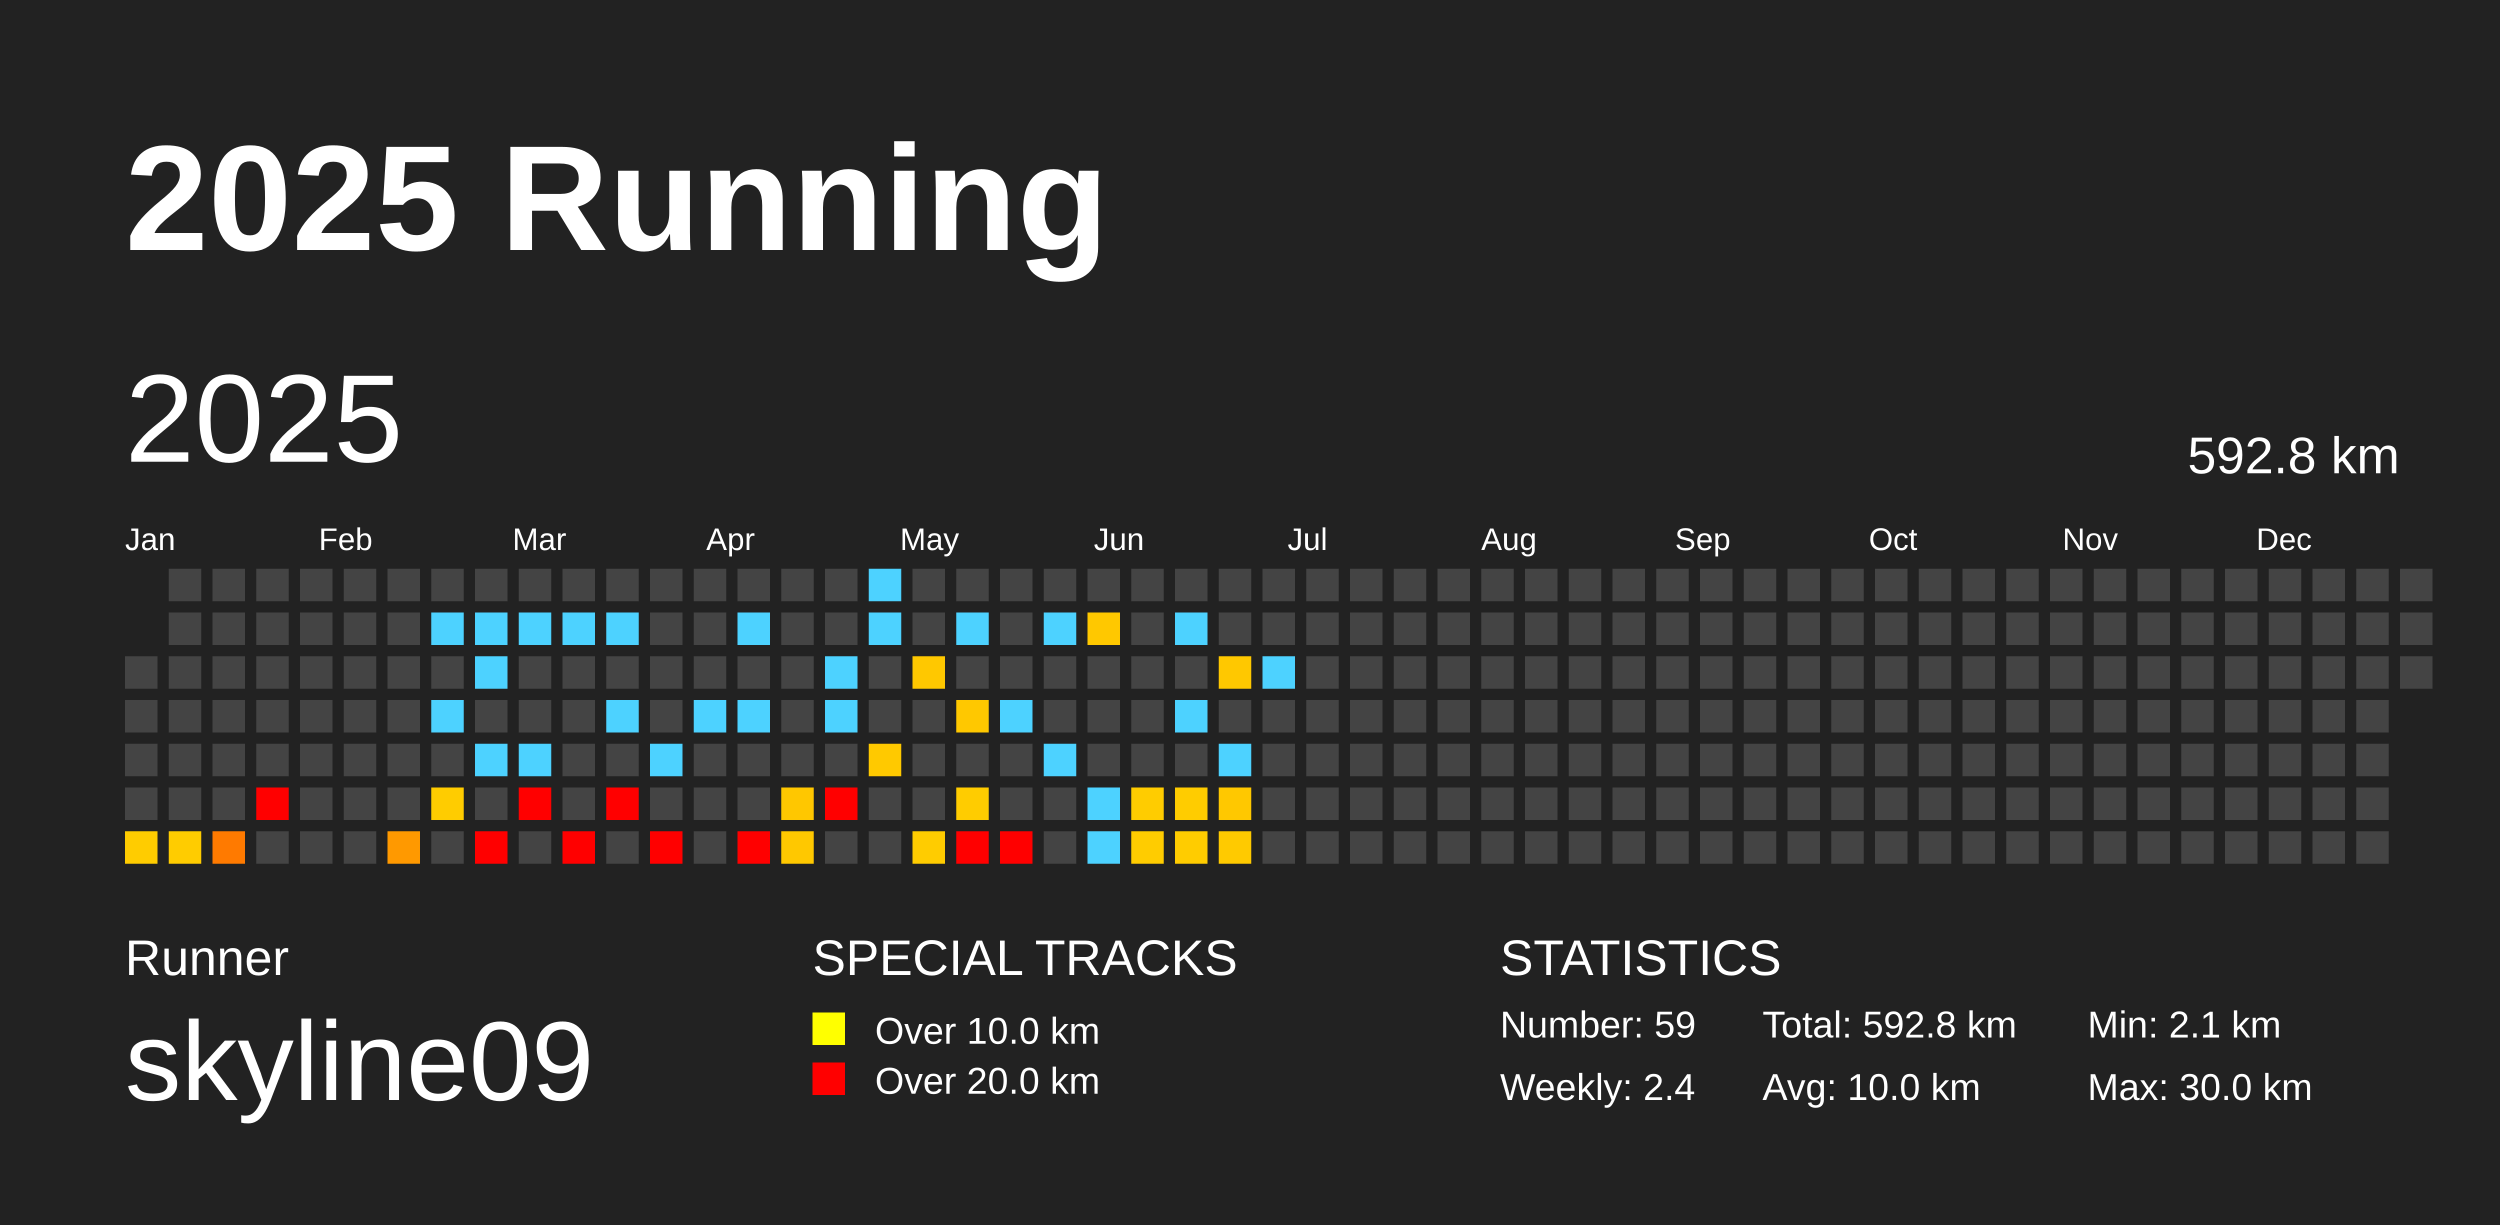
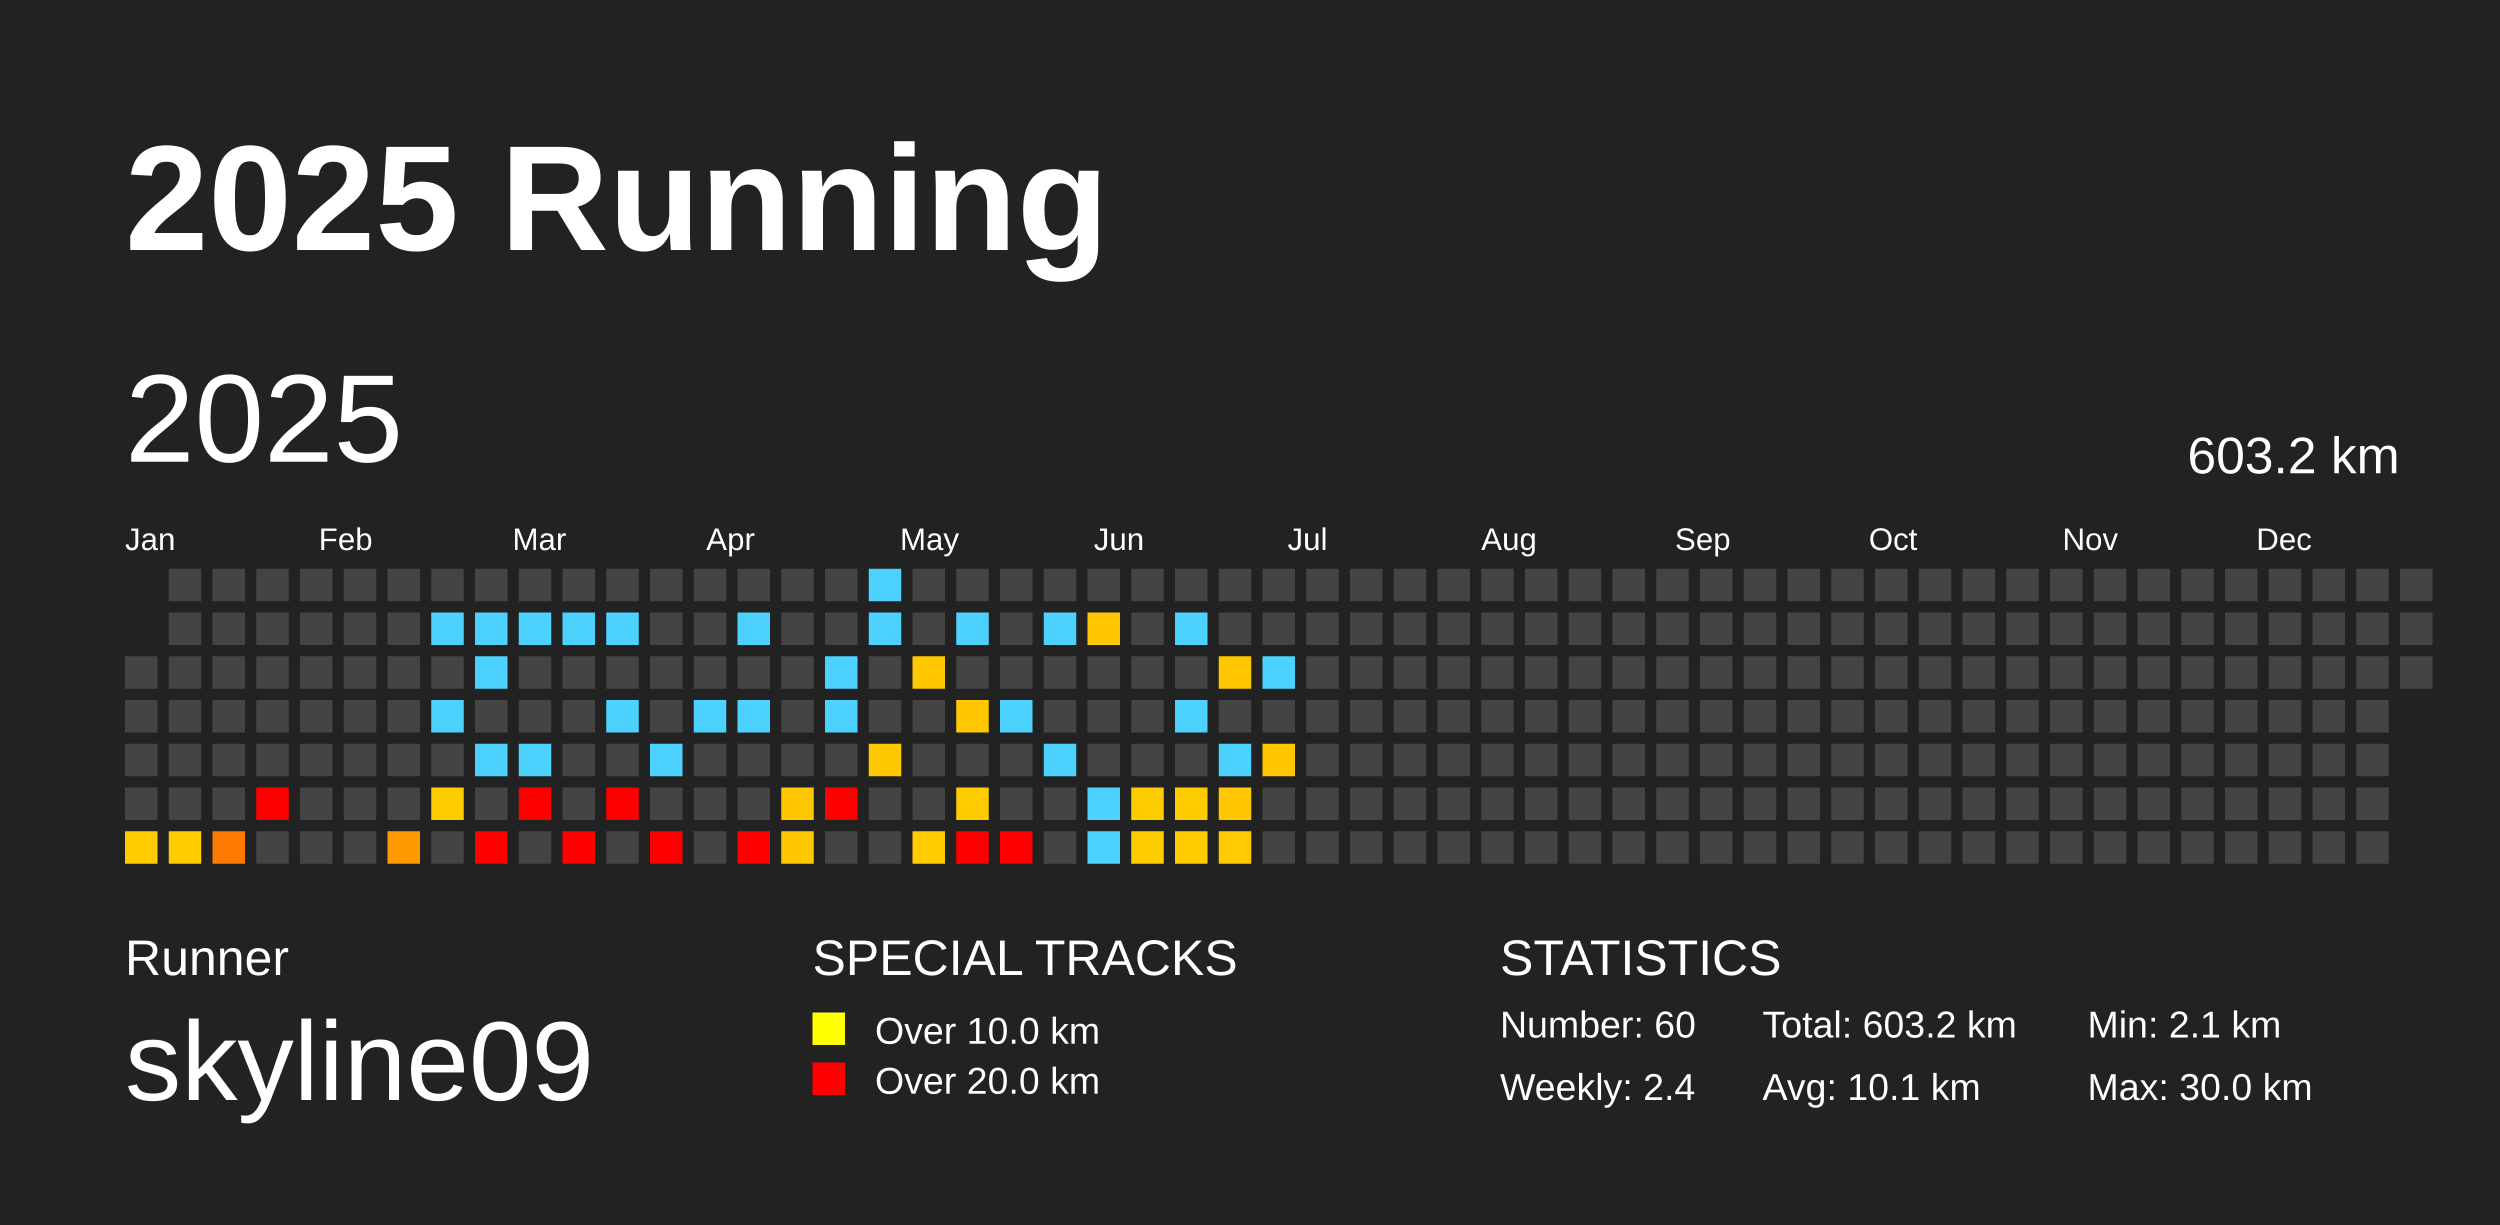
<svg xmlns="http://www.w3.org/2000/svg" baseProfile="full" height="98mm" version="1.1" viewBox="0,0,200,98" width="200mm">
  <defs />
  <rect fill="#222222" height="98" width="200" x="0" y="0" />
  <text fill="#FFFFFF" style="font-size:12px; font-family:Arial; font-weight:bold;" x="10" y="20">2025 Running</text>
  <text fill="#FFFFFF" style="font-size:4px; font-family:Arial" x="10" y="78">Runner</text>
  <text fill="#FFFFFF" style="font-size:9px; font-family:Arial" x="10" y="88">skyline09</text>
  <text fill="#FFFFFF" style="font-size:4px; font-family:Arial" x="65" y="78">SPECIAL TRACKS</text>
  <rect fill="yellow" height="2.6" width="2.6" x="65" y="81" />
  <text fill="#FFFFFF" style="font-size:3px; font-family:Arial" x="70" y="83.5">Over 10.0 km</text>
  <rect fill="red" height="2.6" width="2.6" x="65" y="85" />
  <text fill="#FFFFFF" style="font-size:3px; font-family:Arial" x="70" y="87.5">Over 20.0 km</text>
  <text fill="#FFFFFF" style="font-size:4px; font-family:Arial" x="120" y="78">STATISTICS</text>
-   <text fill="#FFFFFF" style="font-size:3px; font-family:Arial" x="120" y="83">Number: 59</text>
+   <text fill="#FFFFFF" style="font-size:3px; font-family:Arial" x="120" y="83">Number: 60</text>
  <text fill="#FFFFFF" style="font-size:3px; font-family:Arial" x="120" y="88">Weekly: 2.4</text>
-   <text fill="#FFFFFF" style="font-size:3px; font-family:Arial" x="141" y="83">Total: 592.8 km</text>
-   <text fill="#FFFFFF" style="font-size:3px; font-family:Arial" x="141" y="88">Avg: 10.0 km</text>
+   <text fill="#FFFFFF" style="font-size:3px; font-family:Arial" x="141" y="83">Total: 603.2 km</text>
+   <text fill="#FFFFFF" style="font-size:3px; font-family:Arial" x="141" y="88">Avg: 10.1 km</text>
  <text fill="#FFFFFF" style="font-size:3px; font-family:Arial" x="167" y="83">Min: 2.1 km</text>
  <text fill="#FFFFFF" style="font-size:3px; font-family:Arial" x="167" y="88">Max: 30.0 km</text>
  <text dominant-baseline="hanging" fill="#FFFFFF" style="font-size:10.0px; font-family:Arial;" x="10" y="30">2025</text>
-   <text dominant-baseline="hanging" fill="#FFFFFF" style="font-size:4.125px; font-family:Arial;" x="175" y="35">592.8 km</text>
+   <text dominant-baseline="hanging" fill="#FFFFFF" style="font-size:4.125px; font-family:Arial;" x="175" y="35">603.2 km</text>
  <text fill="#FFFFFF" style="font-size:2.5px; font-family:Arial" x="10.0" y="44">Jan</text>
  <text fill="#FFFFFF" style="font-size:2.5px; font-family:Arial" x="25.5" y="44">Feb</text>
  <text fill="#FFFFFF" style="font-size:2.5px; font-family:Arial" x="41.0" y="44">Mar</text>
  <text fill="#FFFFFF" style="font-size:2.5px; font-family:Arial" x="56.5" y="44">Apr</text>
  <text fill="#FFFFFF" style="font-size:2.5px; font-family:Arial" x="72.0" y="44">May</text>
  <text fill="#FFFFFF" style="font-size:2.5px; font-family:Arial" x="87.5" y="44">Jun</text>
  <text fill="#FFFFFF" style="font-size:2.5px; font-family:Arial" x="103.0" y="44">Jul</text>
  <text fill="#FFFFFF" style="font-size:2.5px; font-family:Arial" x="118.5" y="44">Aug</text>
  <text fill="#FFFFFF" style="font-size:2.5px; font-family:Arial" x="134.0" y="44">Sep</text>
  <text fill="#FFFFFF" style="font-size:2.5px; font-family:Arial" x="149.5" y="44">Oct</text>
  <text fill="#FFFFFF" style="font-size:2.5px; font-family:Arial" x="165.0" y="44">Nov</text>
  <text fill="#FFFFFF" style="font-size:2.5px; font-family:Arial" x="180.5" y="44">Dec</text>
  <rect fill="#444444" height="2.6" width="2.6" x="10.0" y="52.5" />
  <rect fill="#444444" height="2.6" width="2.6" x="10.0" y="56.0" />
  <rect fill="#444444" height="2.6" width="2.6" x="10.0" y="59.5" />
  <rect fill="#444444" height="2.6" width="2.6" x="10.0" y="63.0" />
  <rect fill="#ffcc00" height="2.6" width="2.6" x="10.0" y="66.5" />
  <rect fill="#444444" height="2.6" width="2.6" x="13.5" y="45.5" />
  <rect fill="#444444" height="2.6" width="2.6" x="13.5" y="49.0" />
  <rect fill="#444444" height="2.6" width="2.6" x="13.5" y="52.5" />
  <rect fill="#444444" height="2.6" width="2.6" x="13.5" y="56.0" />
  <rect fill="#444444" height="2.6" width="2.6" x="13.5" y="59.5" />
  <rect fill="#444444" height="2.6" width="2.6" x="13.5" y="63.0" />
  <rect fill="#ffcc00" height="2.6" width="2.6" x="13.5" y="66.5" />
  <rect fill="#444444" height="2.6" width="2.6" x="17.0" y="45.5" />
  <rect fill="#444444" height="2.6" width="2.6" x="17.0" y="49.0" />
  <rect fill="#444444" height="2.6" width="2.6" x="17.0" y="52.5" />
  <rect fill="#444444" height="2.6" width="2.6" x="17.0" y="56.0" />
  <rect fill="#444444" height="2.6" width="2.6" x="17.0" y="59.5" />
  <rect fill="#444444" height="2.6" width="2.6" x="17.0" y="63.0" />
  <rect fill="#ff7a00" height="2.6" width="2.6" x="17.0" y="66.5" />
  <rect fill="#444444" height="2.6" width="2.6" x="20.5" y="45.5" />
  <rect fill="#444444" height="2.6" width="2.6" x="20.5" y="49.0" />
  <rect fill="#444444" height="2.6" width="2.6" x="20.5" y="52.5" />
  <rect fill="#444444" height="2.6" width="2.6" x="20.5" y="56.0" />
  <rect fill="#444444" height="2.6" width="2.6" x="20.5" y="59.5" />
  <rect fill="red" height="2.6" width="2.6" x="20.5" y="63.0" />
  <rect fill="#444444" height="2.6" width="2.6" x="20.5" y="66.5" />
  <rect fill="#444444" height="2.6" width="2.6" x="24.0" y="45.5" />
  <rect fill="#444444" height="2.6" width="2.6" x="24.0" y="49.0" />
  <rect fill="#444444" height="2.6" width="2.6" x="24.0" y="52.5" />
  <rect fill="#444444" height="2.6" width="2.6" x="24.0" y="56.0" />
  <rect fill="#444444" height="2.6" width="2.6" x="24.0" y="59.5" />
  <rect fill="#444444" height="2.6" width="2.6" x="24.0" y="63.0" />
  <rect fill="#444444" height="2.6" width="2.6" x="24.0" y="66.5" />
  <rect fill="#444444" height="2.6" width="2.6" x="27.5" y="45.5" />
  <rect fill="#444444" height="2.6" width="2.6" x="27.5" y="49.0" />
  <rect fill="#444444" height="2.6" width="2.6" x="27.5" y="52.5" />
  <rect fill="#444444" height="2.6" width="2.6" x="27.5" y="56.0" />
  <rect fill="#444444" height="2.6" width="2.6" x="27.5" y="59.5" />
  <rect fill="#444444" height="2.6" width="2.6" x="27.5" y="63.0" />
  <rect fill="#444444" height="2.6" width="2.6" x="27.5" y="66.5" />
  <rect fill="#444444" height="2.6" width="2.6" x="31.0" y="45.5" />
  <rect fill="#444444" height="2.6" width="2.6" x="31.0" y="49.0" />
  <rect fill="#444444" height="2.6" width="2.6" x="31.0" y="52.5" />
  <rect fill="#444444" height="2.6" width="2.6" x="31.0" y="56.0" />
  <rect fill="#444444" height="2.6" width="2.6" x="31.0" y="59.5" />
  <rect fill="#444444" height="2.6" width="2.6" x="31.0" y="63.0" />
  <rect fill="#ff9900" height="2.6" width="2.6" x="31.0" y="66.5" />
  <rect fill="#444444" height="2.6" width="2.6" x="34.5" y="45.5" />
  <rect fill="#4dd2ff" height="2.6" width="2.6" x="34.5" y="49.0" />
  <rect fill="#444444" height="2.6" width="2.6" x="34.5" y="52.5" />
  <rect fill="#4dd2ff" height="2.6" width="2.6" x="34.5" y="56.0" />
  <rect fill="#444444" height="2.6" width="2.6" x="34.5" y="59.5" />
  <rect fill="#ffcc00" height="2.6" width="2.6" x="34.5" y="63.0" />
  <rect fill="#444444" height="2.6" width="2.6" x="34.5" y="66.5" />
  <rect fill="#444444" height="2.6" width="2.6" x="38.0" y="45.5" />
  <rect fill="#4dd2ff" height="2.6" width="2.6" x="38.0" y="49.0" />
  <rect fill="#4dd2ff" height="2.6" width="2.6" x="38.0" y="52.5" />
  <rect fill="#444444" height="2.6" width="2.6" x="38.0" y="56.0" />
  <rect fill="#4dd2ff" height="2.6" width="2.6" x="38.0" y="59.5" />
  <rect fill="#444444" height="2.6" width="2.6" x="38.0" y="63.0" />
  <rect fill="red" height="2.6" width="2.6" x="38.0" y="66.5" />
  <rect fill="#444444" height="2.6" width="2.6" x="41.5" y="45.5" />
  <rect fill="#4dd2ff" height="2.6" width="2.6" x="41.5" y="49.0" />
  <rect fill="#444444" height="2.6" width="2.6" x="41.5" y="52.5" />
  <rect fill="#444444" height="2.6" width="2.6" x="41.5" y="56.0" />
  <rect fill="#4dd2ff" height="2.6" width="2.6" x="41.5" y="59.5" />
  <rect fill="red" height="2.6" width="2.6" x="41.5" y="63.0" />
  <rect fill="#444444" height="2.6" width="2.6" x="41.5" y="66.5" />
  <rect fill="#444444" height="2.6" width="2.6" x="45.0" y="45.5" />
  <rect fill="#4dd2ff" height="2.6" width="2.6" x="45.0" y="49.0" />
  <rect fill="#444444" height="2.6" width="2.6" x="45.0" y="52.5" />
  <rect fill="#444444" height="2.6" width="2.6" x="45.0" y="56.0" />
  <rect fill="#444444" height="2.6" width="2.6" x="45.0" y="59.5" />
  <rect fill="#444444" height="2.6" width="2.6" x="45.0" y="63.0" />
  <rect fill="red" height="2.6" width="2.6" x="45.0" y="66.5" />
  <rect fill="#444444" height="2.6" width="2.6" x="48.5" y="45.5" />
  <rect fill="#4dd2ff" height="2.6" width="2.6" x="48.5" y="49.0" />
  <rect fill="#444444" height="2.6" width="2.6" x="48.5" y="52.5" />
  <rect fill="#4dd2ff" height="2.6" width="2.6" x="48.5" y="56.0" />
  <rect fill="#444444" height="2.6" width="2.6" x="48.5" y="59.5" />
  <rect fill="red" height="2.6" width="2.6" x="48.5" y="63.0" />
  <rect fill="#444444" height="2.6" width="2.6" x="48.5" y="66.5" />
  <rect fill="#444444" height="2.6" width="2.6" x="52.0" y="45.5" />
  <rect fill="#444444" height="2.6" width="2.6" x="52.0" y="49.0" />
  <rect fill="#444444" height="2.6" width="2.6" x="52.0" y="52.5" />
  <rect fill="#444444" height="2.6" width="2.6" x="52.0" y="56.0" />
  <rect fill="#4dd2ff" height="2.6" width="2.6" x="52.0" y="59.5" />
  <rect fill="#444444" height="2.6" width="2.6" x="52.0" y="63.0" />
  <rect fill="red" height="2.6" width="2.6" x="52.0" y="66.5" />
  <rect fill="#444444" height="2.6" width="2.6" x="55.5" y="45.5" />
  <rect fill="#444444" height="2.6" width="2.6" x="55.5" y="49.0" />
  <rect fill="#444444" height="2.6" width="2.6" x="55.5" y="52.5" />
  <rect fill="#4dd2ff" height="2.6" width="2.6" x="55.5" y="56.0" />
  <rect fill="#444444" height="2.6" width="2.6" x="55.5" y="59.5" />
  <rect fill="#444444" height="2.6" width="2.6" x="55.5" y="63.0" />
  <rect fill="#444444" height="2.6" width="2.6" x="55.5" y="66.5" />
  <rect fill="#444444" height="2.6" width="2.6" x="59.0" y="45.5" />
  <rect fill="#4dd2ff" height="2.6" width="2.6" x="59.0" y="49.0" />
  <rect fill="#444444" height="2.6" width="2.6" x="59.0" y="52.5" />
  <rect fill="#4dd2ff" height="2.6" width="2.6" x="59.0" y="56.0" />
  <rect fill="#444444" height="2.6" width="2.6" x="59.0" y="59.5" />
  <rect fill="#444444" height="2.6" width="2.6" x="59.0" y="63.0" />
  <rect fill="red" height="2.6" width="2.6" x="59.0" y="66.5" />
  <rect fill="#444444" height="2.6" width="2.6" x="62.5" y="45.5" />
  <rect fill="#444444" height="2.6" width="2.6" x="62.5" y="49.0" />
  <rect fill="#444444" height="2.6" width="2.6" x="62.5" y="52.5" />
  <rect fill="#444444" height="2.6" width="2.6" x="62.5" y="56.0" />
  <rect fill="#444444" height="2.6" width="2.6" x="62.5" y="59.5" />
  <rect fill="#ffc700" height="2.6" width="2.6" x="62.5" y="63.0" />
  <rect fill="#ffc800" height="2.6" width="2.6" x="62.5" y="66.5" />
  <rect fill="#444444" height="2.6" width="2.6" x="66.0" y="45.5" />
  <rect fill="#444444" height="2.6" width="2.6" x="66.0" y="49.0" />
  <rect fill="#4dd2ff" height="2.6" width="2.6" x="66.0" y="52.5" />
  <rect fill="#4dd2ff" height="2.6" width="2.6" x="66.0" y="56.0" />
  <rect fill="#444444" height="2.6" width="2.6" x="66.0" y="59.5" />
  <rect fill="red" height="2.6" width="2.6" x="66.0" y="63.0" />
  <rect fill="#444444" height="2.6" width="2.6" x="66.0" y="66.5" />
  <rect fill="#4dd2ff" height="2.6" width="2.6" x="69.5" y="45.5" />
  <rect fill="#4dd2ff" height="2.6" width="2.6" x="69.5" y="49.0" />
  <rect fill="#444444" height="2.6" width="2.6" x="69.5" y="52.5" />
  <rect fill="#444444" height="2.6" width="2.6" x="69.5" y="56.0" />
  <rect fill="#ffc900" height="2.6" width="2.6" x="69.5" y="59.5" />
  <rect fill="#444444" height="2.6" width="2.6" x="69.5" y="63.0" />
  <rect fill="#444444" height="2.6" width="2.6" x="69.5" y="66.5" />
  <rect fill="#444444" height="2.6" width="2.6" x="73.0" y="45.5" />
  <rect fill="#444444" height="2.6" width="2.6" x="73.0" y="49.0" />
  <rect fill="#ffc800" height="2.6" width="2.6" x="73.0" y="52.5" />
  <rect fill="#444444" height="2.6" width="2.6" x="73.0" y="56.0" />
  <rect fill="#444444" height="2.6" width="2.6" x="73.0" y="59.5" />
  <rect fill="#444444" height="2.6" width="2.6" x="73.0" y="63.0" />
  <rect fill="#ffcc00" height="2.6" width="2.6" x="73.0" y="66.5" />
  <rect fill="#444444" height="2.6" width="2.6" x="76.5" y="45.5" />
  <rect fill="#4dd2ff" height="2.6" width="2.6" x="76.5" y="49.0" />
  <rect fill="#444444" height="2.6" width="2.6" x="76.5" y="52.5" />
  <rect fill="#ffc800" height="2.6" width="2.6" x="76.5" y="56.0" />
  <rect fill="#444444" height="2.6" width="2.6" x="76.5" y="59.5" />
  <rect fill="#ffcc00" height="2.6" width="2.6" x="76.5" y="63.0" />
  <rect fill="red" height="2.6" width="2.6" x="76.5" y="66.5" />
  <rect fill="#444444" height="2.6" width="2.6" x="80.0" y="45.5" />
  <rect fill="#444444" height="2.6" width="2.6" x="80.0" y="49.0" />
  <rect fill="#444444" height="2.6" width="2.6" x="80.0" y="52.5" />
  <rect fill="#4dd2ff" height="2.6" width="2.6" x="80.0" y="56.0" />
  <rect fill="#444444" height="2.6" width="2.6" x="80.0" y="59.5" />
  <rect fill="#444444" height="2.6" width="2.6" x="80.0" y="63.0" />
  <rect fill="red" height="2.6" width="2.6" x="80.0" y="66.5" />
  <rect fill="#444444" height="2.6" width="2.6" x="83.5" y="45.5" />
  <rect fill="#4dd2ff" height="2.6" width="2.6" x="83.5" y="49.0" />
  <rect fill="#444444" height="2.6" width="2.6" x="83.5" y="52.5" />
  <rect fill="#444444" height="2.6" width="2.6" x="83.5" y="56.0" />
  <rect fill="#4dd2ff" height="2.6" width="2.6" x="83.5" y="59.5" />
  <rect fill="#444444" height="2.6" width="2.6" x="83.5" y="63.0" />
  <rect fill="#444444" height="2.6" width="2.6" x="83.5" y="66.5" />
  <rect fill="#444444" height="2.6" width="2.6" x="87.0" y="45.5" />
  <rect fill="#ffc800" height="2.6" width="2.6" x="87.0" y="49.0" />
  <rect fill="#444444" height="2.6" width="2.6" x="87.0" y="52.5" />
  <rect fill="#444444" height="2.6" width="2.6" x="87.0" y="56.0" />
  <rect fill="#444444" height="2.6" width="2.6" x="87.0" y="59.5" />
  <rect fill="#4dd2ff" height="2.6" width="2.6" x="87.0" y="63.0" />
  <rect fill="#4dd2ff" height="2.6" width="2.6" x="87.0" y="66.5" />
  <rect fill="#444444" height="2.6" width="2.6" x="90.5" y="45.5" />
  <rect fill="#444444" height="2.6" width="2.6" x="90.5" y="49.0" />
  <rect fill="#444444" height="2.6" width="2.6" x="90.5" y="52.5" />
  <rect fill="#444444" height="2.6" width="2.6" x="90.5" y="56.0" />
  <rect fill="#444444" height="2.6" width="2.6" x="90.5" y="59.5" />
  <rect fill="#ffcc00" height="2.6" width="2.6" x="90.5" y="63.0" />
  <rect fill="#ffcc00" height="2.6" width="2.6" x="90.5" y="66.5" />
  <rect fill="#444444" height="2.6" width="2.6" x="94.0" y="45.5" />
  <rect fill="#4dd2ff" height="2.6" width="2.6" x="94.0" y="49.0" />
  <rect fill="#444444" height="2.6" width="2.6" x="94.0" y="52.5" />
  <rect fill="#4dd2ff" height="2.6" width="2.6" x="94.0" y="56.0" />
  <rect fill="#444444" height="2.6" width="2.6" x="94.0" y="59.5" />
  <rect fill="#ffcc00" height="2.6" width="2.6" x="94.0" y="63.0" />
  <rect fill="#ffcc00" height="2.6" width="2.6" x="94.0" y="66.5" />
  <rect fill="#444444" height="2.6" width="2.6" x="97.5" y="45.5" />
  <rect fill="#444444" height="2.6" width="2.6" x="97.5" y="49.0" />
  <rect fill="#ffc800" height="2.6" width="2.6" x="97.5" y="52.5" />
  <rect fill="#444444" height="2.6" width="2.6" x="97.5" y="56.0" />
  <rect fill="#4dd2ff" height="2.6" width="2.6" x="97.5" y="59.5" />
  <rect fill="#ffc800" height="2.6" width="2.6" x="97.5" y="63.0" />
  <rect fill="#ffca00" height="2.6" width="2.6" x="97.5" y="66.5" />
  <rect fill="#444444" height="2.6" width="2.6" x="101.0" y="45.5" />
  <rect fill="#444444" height="2.6" width="2.6" x="101.0" y="49.0" />
  <rect fill="#4dd2ff" height="2.6" width="2.6" x="101.0" y="52.5" />
  <rect fill="#444444" height="2.6" width="2.6" x="101.0" y="56.0" />
-   <rect fill="#444444" height="2.6" width="2.6" x="101.0" y="59.5" />
+   <rect fill="#ffc800" height="2.6" width="2.6" x="101.0" y="59.5" />
  <rect fill="#444444" height="2.6" width="2.6" x="101.0" y="63.0" />
  <rect fill="#444444" height="2.6" width="2.6" x="101.0" y="66.5" />
  <rect fill="#444444" height="2.6" width="2.6" x="104.5" y="45.5" />
  <rect fill="#444444" height="2.6" width="2.6" x="104.5" y="49.0" />
  <rect fill="#444444" height="2.6" width="2.6" x="104.5" y="52.5" />
  <rect fill="#444444" height="2.6" width="2.6" x="104.5" y="56.0" />
  <rect fill="#444444" height="2.6" width="2.6" x="104.5" y="59.5" />
  <rect fill="#444444" height="2.6" width="2.6" x="104.5" y="63.0" />
  <rect fill="#444444" height="2.6" width="2.6" x="104.5" y="66.5" />
  <rect fill="#444444" height="2.6" width="2.6" x="108.0" y="45.5" />
  <rect fill="#444444" height="2.6" width="2.6" x="108.0" y="49.0" />
  <rect fill="#444444" height="2.6" width="2.6" x="108.0" y="52.5" />
  <rect fill="#444444" height="2.6" width="2.6" x="108.0" y="56.0" />
  <rect fill="#444444" height="2.6" width="2.6" x="108.0" y="59.5" />
  <rect fill="#444444" height="2.6" width="2.6" x="108.0" y="63.0" />
  <rect fill="#444444" height="2.6" width="2.6" x="108.0" y="66.5" />
  <rect fill="#444444" height="2.6" width="2.6" x="111.5" y="45.5" />
  <rect fill="#444444" height="2.6" width="2.6" x="111.5" y="49.0" />
  <rect fill="#444444" height="2.6" width="2.6" x="111.5" y="52.5" />
  <rect fill="#444444" height="2.6" width="2.6" x="111.5" y="56.0" />
  <rect fill="#444444" height="2.6" width="2.6" x="111.5" y="59.5" />
  <rect fill="#444444" height="2.6" width="2.6" x="111.5" y="63.0" />
  <rect fill="#444444" height="2.6" width="2.6" x="111.5" y="66.5" />
  <rect fill="#444444" height="2.6" width="2.6" x="115.0" y="45.5" />
  <rect fill="#444444" height="2.6" width="2.6" x="115.0" y="49.0" />
  <rect fill="#444444" height="2.6" width="2.6" x="115.0" y="52.5" />
  <rect fill="#444444" height="2.6" width="2.6" x="115.0" y="56.0" />
  <rect fill="#444444" height="2.6" width="2.6" x="115.0" y="59.5" />
  <rect fill="#444444" height="2.6" width="2.6" x="115.0" y="63.0" />
  <rect fill="#444444" height="2.6" width="2.6" x="115.0" y="66.5" />
  <rect fill="#444444" height="2.6" width="2.6" x="118.5" y="45.5" />
  <rect fill="#444444" height="2.6" width="2.6" x="118.5" y="49.0" />
  <rect fill="#444444" height="2.6" width="2.6" x="118.5" y="52.5" />
  <rect fill="#444444" height="2.6" width="2.6" x="118.5" y="56.0" />
  <rect fill="#444444" height="2.6" width="2.6" x="118.5" y="59.5" />
  <rect fill="#444444" height="2.6" width="2.6" x="118.5" y="63.0" />
  <rect fill="#444444" height="2.6" width="2.6" x="118.5" y="66.5" />
  <rect fill="#444444" height="2.6" width="2.6" x="122.0" y="45.5" />
  <rect fill="#444444" height="2.6" width="2.6" x="122.0" y="49.0" />
  <rect fill="#444444" height="2.6" width="2.6" x="122.0" y="52.5" />
  <rect fill="#444444" height="2.6" width="2.6" x="122.0" y="56.0" />
  <rect fill="#444444" height="2.6" width="2.6" x="122.0" y="59.5" />
  <rect fill="#444444" height="2.6" width="2.6" x="122.0" y="63.0" />
  <rect fill="#444444" height="2.6" width="2.6" x="122.0" y="66.5" />
  <rect fill="#444444" height="2.6" width="2.6" x="125.5" y="45.5" />
  <rect fill="#444444" height="2.6" width="2.6" x="125.5" y="49.0" />
  <rect fill="#444444" height="2.6" width="2.6" x="125.5" y="52.5" />
  <rect fill="#444444" height="2.6" width="2.6" x="125.5" y="56.0" />
  <rect fill="#444444" height="2.6" width="2.6" x="125.5" y="59.5" />
  <rect fill="#444444" height="2.6" width="2.6" x="125.5" y="63.0" />
  <rect fill="#444444" height="2.6" width="2.6" x="125.5" y="66.5" />
  <rect fill="#444444" height="2.6" width="2.6" x="129.0" y="45.5" />
  <rect fill="#444444" height="2.6" width="2.6" x="129.0" y="49.0" />
  <rect fill="#444444" height="2.6" width="2.6" x="129.0" y="52.5" />
  <rect fill="#444444" height="2.6" width="2.6" x="129.0" y="56.0" />
  <rect fill="#444444" height="2.6" width="2.6" x="129.0" y="59.5" />
  <rect fill="#444444" height="2.6" width="2.6" x="129.0" y="63.0" />
  <rect fill="#444444" height="2.6" width="2.6" x="129.0" y="66.5" />
  <rect fill="#444444" height="2.6" width="2.6" x="132.5" y="45.5" />
  <rect fill="#444444" height="2.6" width="2.6" x="132.5" y="49.0" />
  <rect fill="#444444" height="2.6" width="2.6" x="132.5" y="52.5" />
  <rect fill="#444444" height="2.6" width="2.6" x="132.5" y="56.0" />
  <rect fill="#444444" height="2.6" width="2.6" x="132.5" y="59.5" />
  <rect fill="#444444" height="2.6" width="2.6" x="132.5" y="63.0" />
  <rect fill="#444444" height="2.6" width="2.6" x="132.5" y="66.5" />
  <rect fill="#444444" height="2.6" width="2.6" x="136.0" y="45.5" />
  <rect fill="#444444" height="2.6" width="2.6" x="136.0" y="49.0" />
  <rect fill="#444444" height="2.6" width="2.6" x="136.0" y="52.5" />
  <rect fill="#444444" height="2.6" width="2.6" x="136.0" y="56.0" />
  <rect fill="#444444" height="2.6" width="2.6" x="136.0" y="59.5" />
  <rect fill="#444444" height="2.6" width="2.6" x="136.0" y="63.0" />
  <rect fill="#444444" height="2.6" width="2.6" x="136.0" y="66.5" />
  <rect fill="#444444" height="2.6" width="2.6" x="139.5" y="45.5" />
  <rect fill="#444444" height="2.6" width="2.6" x="139.5" y="49.0" />
  <rect fill="#444444" height="2.6" width="2.6" x="139.5" y="52.5" />
  <rect fill="#444444" height="2.6" width="2.6" x="139.5" y="56.0" />
  <rect fill="#444444" height="2.6" width="2.6" x="139.5" y="59.5" />
  <rect fill="#444444" height="2.6" width="2.6" x="139.5" y="63.0" />
  <rect fill="#444444" height="2.6" width="2.6" x="139.5" y="66.5" />
  <rect fill="#444444" height="2.6" width="2.6" x="143.0" y="45.5" />
  <rect fill="#444444" height="2.6" width="2.6" x="143.0" y="49.0" />
  <rect fill="#444444" height="2.6" width="2.6" x="143.0" y="52.5" />
  <rect fill="#444444" height="2.6" width="2.6" x="143.0" y="56.0" />
  <rect fill="#444444" height="2.6" width="2.6" x="143.0" y="59.5" />
  <rect fill="#444444" height="2.6" width="2.6" x="143.0" y="63.0" />
  <rect fill="#444444" height="2.6" width="2.6" x="143.0" y="66.5" />
  <rect fill="#444444" height="2.6" width="2.6" x="146.5" y="45.5" />
  <rect fill="#444444" height="2.6" width="2.6" x="146.5" y="49.0" />
  <rect fill="#444444" height="2.6" width="2.6" x="146.5" y="52.5" />
  <rect fill="#444444" height="2.6" width="2.6" x="146.5" y="56.0" />
  <rect fill="#444444" height="2.6" width="2.6" x="146.5" y="59.5" />
  <rect fill="#444444" height="2.6" width="2.6" x="146.5" y="63.0" />
  <rect fill="#444444" height="2.6" width="2.6" x="146.5" y="66.5" />
  <rect fill="#444444" height="2.6" width="2.6" x="150.0" y="45.5" />
  <rect fill="#444444" height="2.6" width="2.6" x="150.0" y="49.0" />
  <rect fill="#444444" height="2.6" width="2.6" x="150.0" y="52.5" />
  <rect fill="#444444" height="2.6" width="2.6" x="150.0" y="56.0" />
  <rect fill="#444444" height="2.6" width="2.6" x="150.0" y="59.5" />
  <rect fill="#444444" height="2.6" width="2.6" x="150.0" y="63.0" />
  <rect fill="#444444" height="2.6" width="2.6" x="150.0" y="66.5" />
  <rect fill="#444444" height="2.6" width="2.6" x="153.5" y="45.5" />
  <rect fill="#444444" height="2.6" width="2.6" x="153.5" y="49.0" />
  <rect fill="#444444" height="2.6" width="2.6" x="153.5" y="52.5" />
  <rect fill="#444444" height="2.6" width="2.6" x="153.5" y="56.0" />
  <rect fill="#444444" height="2.6" width="2.6" x="153.5" y="59.5" />
  <rect fill="#444444" height="2.6" width="2.6" x="153.5" y="63.0" />
  <rect fill="#444444" height="2.6" width="2.6" x="153.5" y="66.5" />
  <rect fill="#444444" height="2.6" width="2.6" x="157.0" y="45.5" />
  <rect fill="#444444" height="2.6" width="2.6" x="157.0" y="49.0" />
  <rect fill="#444444" height="2.6" width="2.6" x="157.0" y="52.5" />
  <rect fill="#444444" height="2.6" width="2.6" x="157.0" y="56.0" />
  <rect fill="#444444" height="2.6" width="2.6" x="157.0" y="59.5" />
  <rect fill="#444444" height="2.6" width="2.6" x="157.0" y="63.0" />
  <rect fill="#444444" height="2.6" width="2.6" x="157.0" y="66.5" />
  <rect fill="#444444" height="2.6" width="2.6" x="160.5" y="45.5" />
  <rect fill="#444444" height="2.6" width="2.6" x="160.5" y="49.0" />
  <rect fill="#444444" height="2.6" width="2.6" x="160.5" y="52.5" />
  <rect fill="#444444" height="2.6" width="2.6" x="160.5" y="56.0" />
  <rect fill="#444444" height="2.6" width="2.6" x="160.5" y="59.5" />
  <rect fill="#444444" height="2.6" width="2.6" x="160.5" y="63.0" />
  <rect fill="#444444" height="2.6" width="2.6" x="160.5" y="66.5" />
  <rect fill="#444444" height="2.6" width="2.6" x="164.0" y="45.5" />
  <rect fill="#444444" height="2.6" width="2.6" x="164.0" y="49.0" />
  <rect fill="#444444" height="2.6" width="2.6" x="164.0" y="52.5" />
  <rect fill="#444444" height="2.6" width="2.6" x="164.0" y="56.0" />
  <rect fill="#444444" height="2.6" width="2.6" x="164.0" y="59.5" />
  <rect fill="#444444" height="2.6" width="2.6" x="164.0" y="63.0" />
  <rect fill="#444444" height="2.6" width="2.6" x="164.0" y="66.5" />
  <rect fill="#444444" height="2.6" width="2.6" x="167.5" y="45.5" />
  <rect fill="#444444" height="2.6" width="2.6" x="167.5" y="49.0" />
  <rect fill="#444444" height="2.6" width="2.6" x="167.5" y="52.5" />
  <rect fill="#444444" height="2.6" width="2.6" x="167.5" y="56.0" />
  <rect fill="#444444" height="2.6" width="2.6" x="167.5" y="59.5" />
  <rect fill="#444444" height="2.6" width="2.6" x="167.5" y="63.0" />
  <rect fill="#444444" height="2.6" width="2.6" x="167.5" y="66.5" />
  <rect fill="#444444" height="2.6" width="2.6" x="171.0" y="45.5" />
  <rect fill="#444444" height="2.6" width="2.6" x="171.0" y="49.0" />
  <rect fill="#444444" height="2.6" width="2.6" x="171.0" y="52.5" />
  <rect fill="#444444" height="2.6" width="2.6" x="171.0" y="56.0" />
  <rect fill="#444444" height="2.6" width="2.6" x="171.0" y="59.5" />
  <rect fill="#444444" height="2.6" width="2.6" x="171.0" y="63.0" />
  <rect fill="#444444" height="2.6" width="2.6" x="171.0" y="66.5" />
  <rect fill="#444444" height="2.6" width="2.6" x="174.5" y="45.5" />
  <rect fill="#444444" height="2.6" width="2.6" x="174.5" y="49.0" />
  <rect fill="#444444" height="2.6" width="2.6" x="174.5" y="52.5" />
  <rect fill="#444444" height="2.6" width="2.6" x="174.5" y="56.0" />
  <rect fill="#444444" height="2.6" width="2.6" x="174.5" y="59.5" />
  <rect fill="#444444" height="2.6" width="2.6" x="174.5" y="63.0" />
  <rect fill="#444444" height="2.6" width="2.6" x="174.5" y="66.5" />
  <rect fill="#444444" height="2.6" width="2.6" x="178.0" y="45.5" />
  <rect fill="#444444" height="2.6" width="2.6" x="178.0" y="49.0" />
  <rect fill="#444444" height="2.6" width="2.6" x="178.0" y="52.5" />
  <rect fill="#444444" height="2.6" width="2.6" x="178.0" y="56.0" />
  <rect fill="#444444" height="2.6" width="2.6" x="178.0" y="59.5" />
  <rect fill="#444444" height="2.6" width="2.6" x="178.0" y="63.0" />
  <rect fill="#444444" height="2.6" width="2.6" x="178.0" y="66.5" />
  <rect fill="#444444" height="2.6" width="2.6" x="181.5" y="45.5" />
  <rect fill="#444444" height="2.6" width="2.6" x="181.5" y="49.0" />
  <rect fill="#444444" height="2.6" width="2.6" x="181.5" y="52.5" />
  <rect fill="#444444" height="2.6" width="2.6" x="181.5" y="56.0" />
  <rect fill="#444444" height="2.6" width="2.6" x="181.5" y="59.5" />
  <rect fill="#444444" height="2.6" width="2.6" x="181.5" y="63.0" />
  <rect fill="#444444" height="2.6" width="2.6" x="181.5" y="66.5" />
  <rect fill="#444444" height="2.6" width="2.6" x="185.0" y="45.5" />
  <rect fill="#444444" height="2.6" width="2.6" x="185.0" y="49.0" />
  <rect fill="#444444" height="2.6" width="2.6" x="185.0" y="52.5" />
  <rect fill="#444444" height="2.6" width="2.6" x="185.0" y="56.0" />
  <rect fill="#444444" height="2.6" width="2.6" x="185.0" y="59.5" />
  <rect fill="#444444" height="2.6" width="2.6" x="185.0" y="63.0" />
  <rect fill="#444444" height="2.6" width="2.6" x="185.0" y="66.5" />
  <rect fill="#444444" height="2.6" width="2.6" x="188.5" y="45.5" />
  <rect fill="#444444" height="2.6" width="2.6" x="188.5" y="49.0" />
  <rect fill="#444444" height="2.6" width="2.6" x="188.5" y="52.5" />
  <rect fill="#444444" height="2.6" width="2.6" x="188.5" y="56.0" />
  <rect fill="#444444" height="2.6" width="2.6" x="188.5" y="59.5" />
  <rect fill="#444444" height="2.6" width="2.6" x="188.5" y="63.0" />
  <rect fill="#444444" height="2.6" width="2.6" x="188.5" y="66.5" />
  <rect fill="#444444" height="2.6" width="2.6" x="192.0" y="45.5" />
  <rect fill="#444444" height="2.6" width="2.6" x="192.0" y="49.0" />
  <rect fill="#444444" height="2.6" width="2.6" x="192.0" y="52.5" />
</svg>
